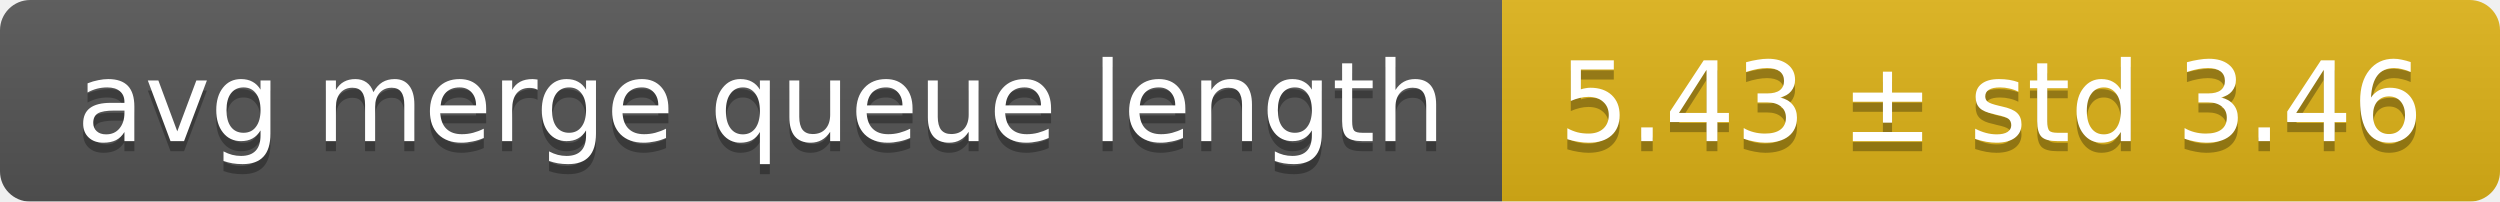
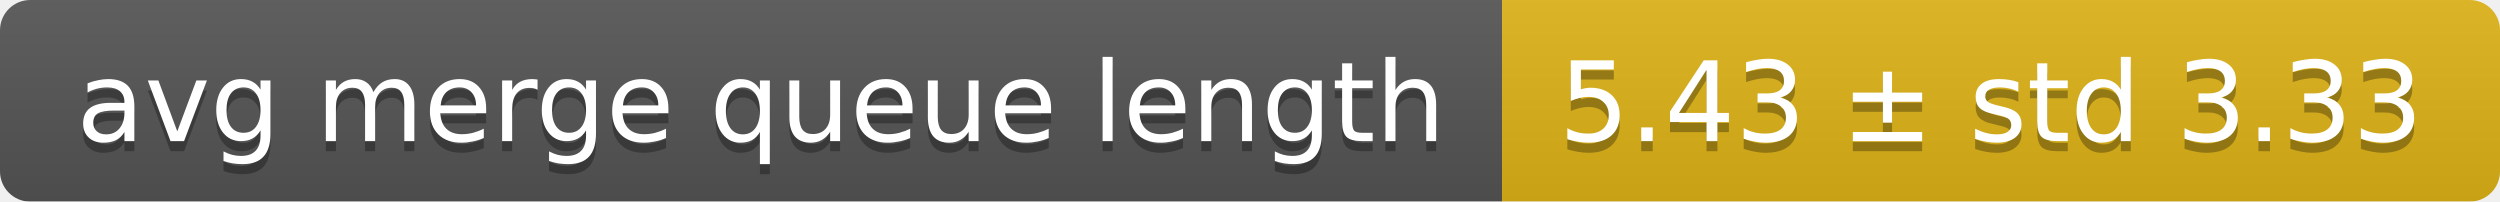
<svg xmlns="http://www.w3.org/2000/svg" width="248" height="20">
  <linearGradient id="smooth" x2="0" y2="100%">
    <stop offset="0" stop-color="#bbb" stop-opacity=".1" />
    <stop offset="1" stop-opacity=".1" />
  </linearGradient>
  <mask id="round">
    <rect width="248" height="20" rx="3" fill="#fff" />
  </mask>
  <g mask="url(#round)">
    <rect width="149" height="20" fill="#555" />
    <rect x="149" width="99" height="20" fill="#dfb317" />
    <rect width="248" height="20" fill="url(#smooth)" />
  </g>
  <g fill="#fff" text-anchor="middle" font-family="DejaVu Sans,Verdana,Geneva,sans-serif" font-size="11">
    <text x="75.5" y="15" fill="#010101" fill-opacity=".3">avg merge queue length</text>
    <text x="75.5" y="14">avg merge queue length</text>
-     <text x="197.5" y="15" fill="#010101" fill-opacity=".3">5.43 ± std 3.46</text>
-     <text x="197.5" y="14">5.43 ± std 3.46</text>
+     <text x="197.5" y="15" fill="#010101" fill-opacity=".3">5.43 ± std 3.33</text>
+     <text x="197.5" y="14">5.43 ± std 3.33</text>
  </g>
</svg>
